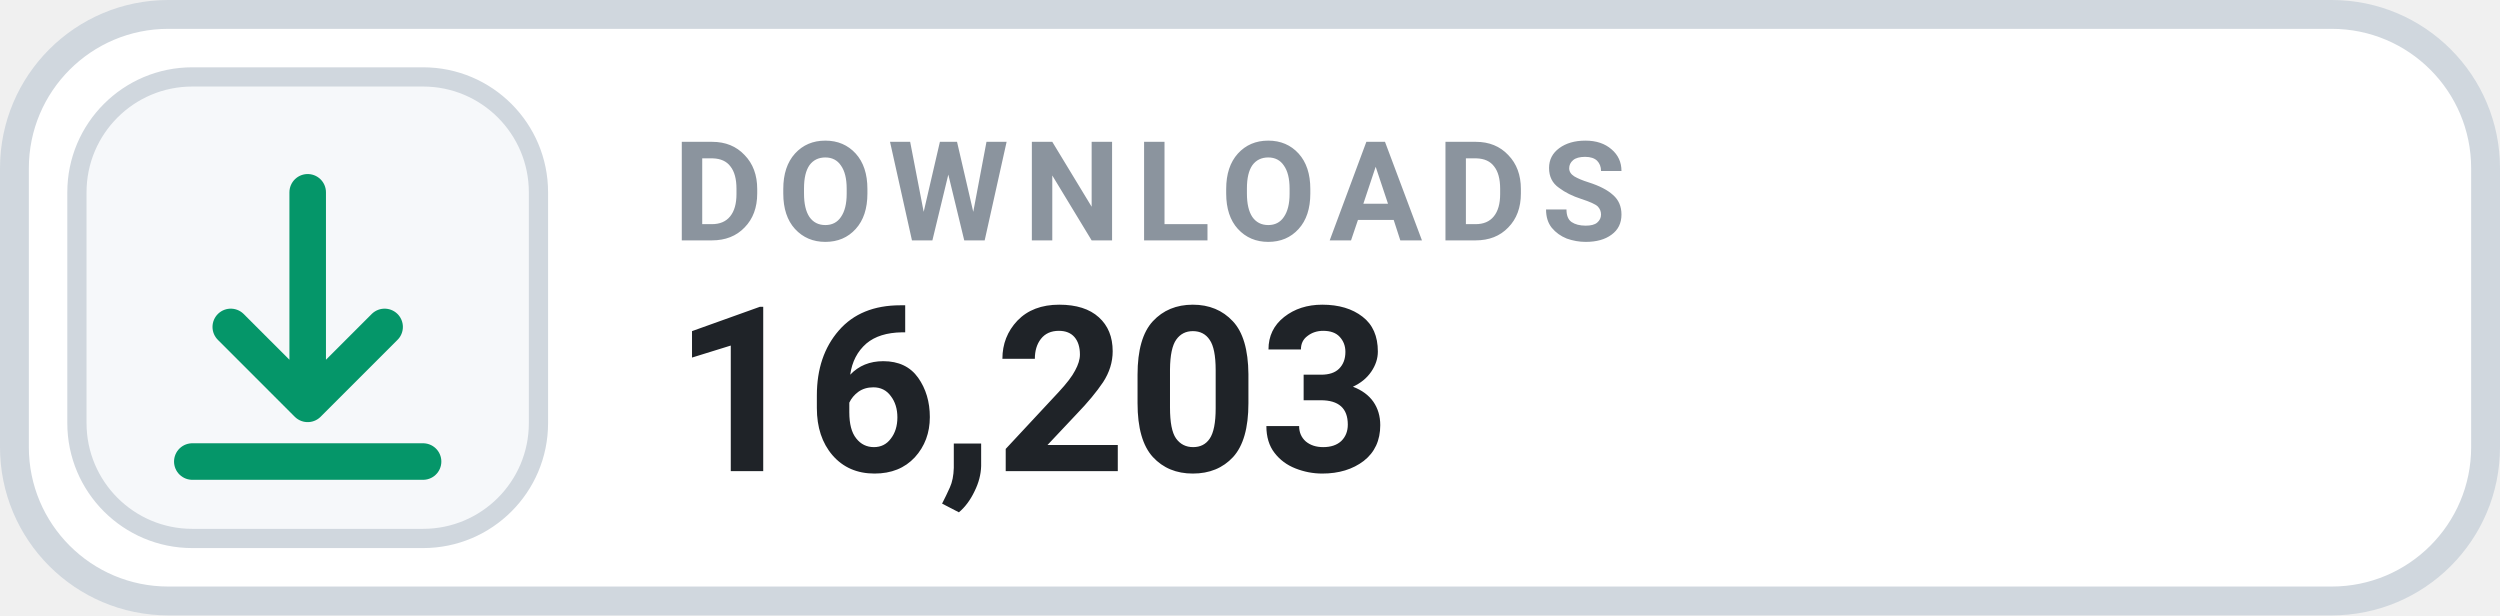
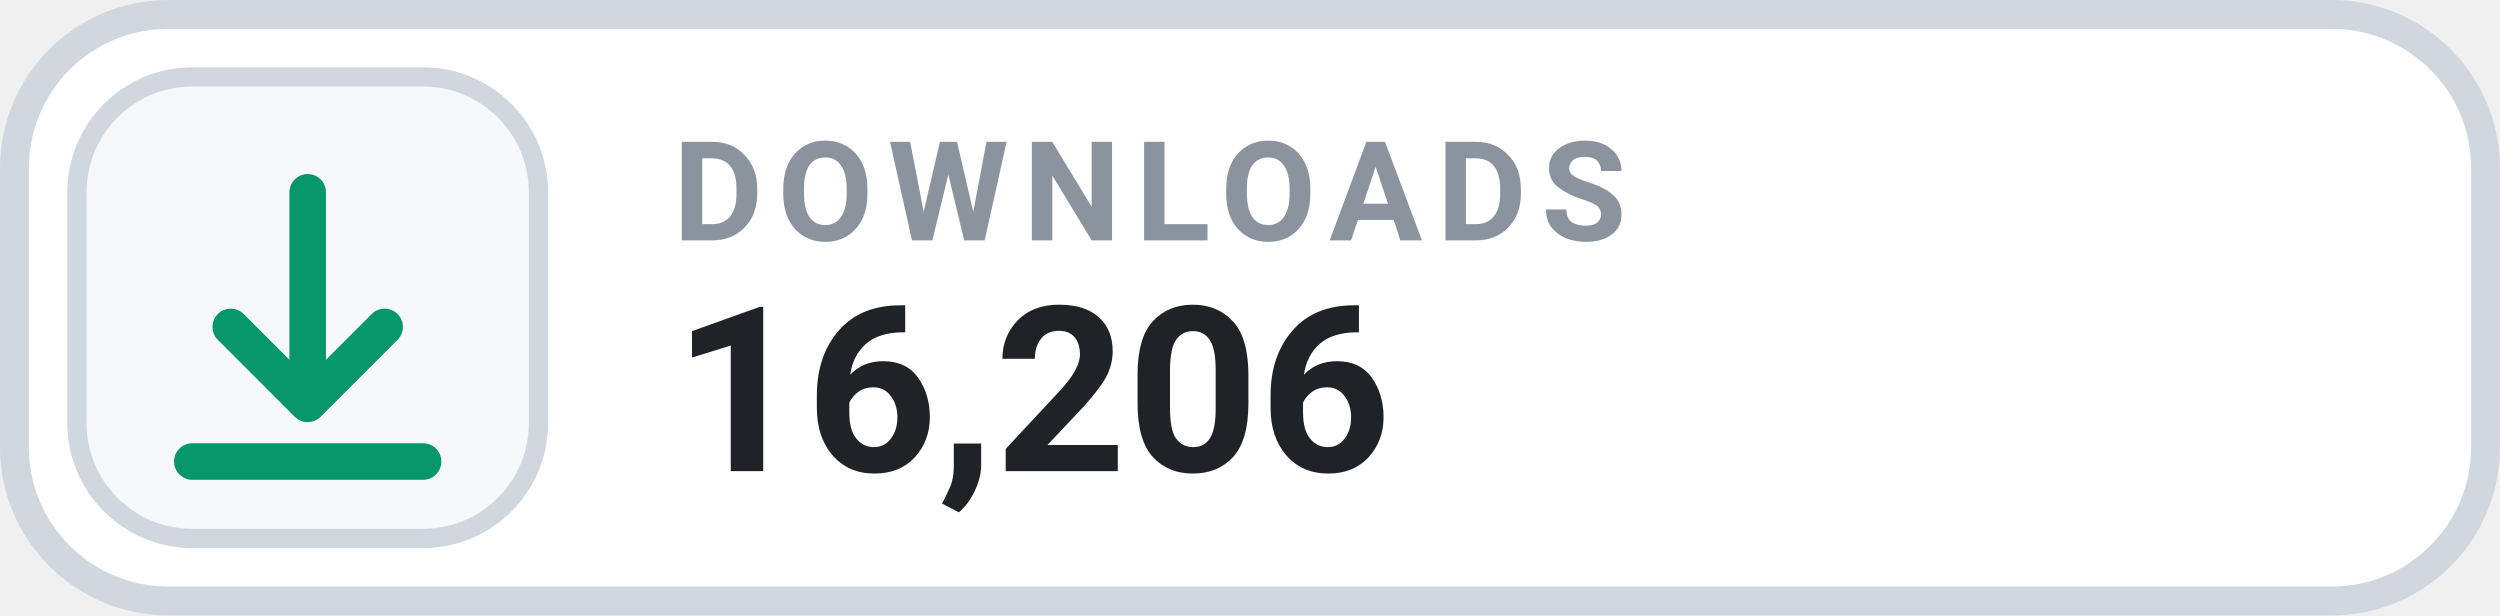
- <svg xmlns="http://www.w3.org/2000/svg" width="130" height="32" viewBox="0 0 130 32" role="img" aria-label="DOWNLOADS 16,203">
+ <svg xmlns="http://www.w3.org/2000/svg" width="130" height="32" viewBox="0 0 130 32" role="img" aria-label="DOWNLOADS 16,206">
  <rect x=".75" y=".75" width="128.5" height="30.5" rx="8" fill="#FFFFFF" stroke="#D0D7DE" stroke-width="1.5" />
  <rect x="4" y="4" width="24" height="24" rx="6" fill="#F6F8FA" stroke="#D0D7DE" stroke-width="1" />
  <g transform="translate(16 16)" style="color:#059669;">
    <path d="M0 -6 v11 m0 0 l4 -4 m-4 4 l-4 -4 M-6 8 h12" fill="none" stroke="currentColor" stroke-width="1.9" stroke-linecap="round" stroke-linejoin="round" />
  </g>
  <text x="35" y="12.5" fill="#8B949E" font-family="-apple-system,BlinkMacSystemFont,'Segoe UI',Roboto,Helvetica,Arial,sans-serif" font-size="7.2" font-weight="700" letter-spacing=".75">DOWNLOADS</text>
-   <text x="35" y="24.5" fill="#1F2328" font-family="-apple-system,BlinkMacSystemFont,'Segoe UI',Roboto,Helvetica,Arial,sans-serif" font-size="12" font-weight="700">16,203</text>
+   <text x="35" y="24.5" fill="#1F2328" font-family="-apple-system,BlinkMacSystemFont,'Segoe UI',Roboto,Helvetica,Arial,sans-serif" font-size="12" font-weight="700">16,206</text>
</svg>
